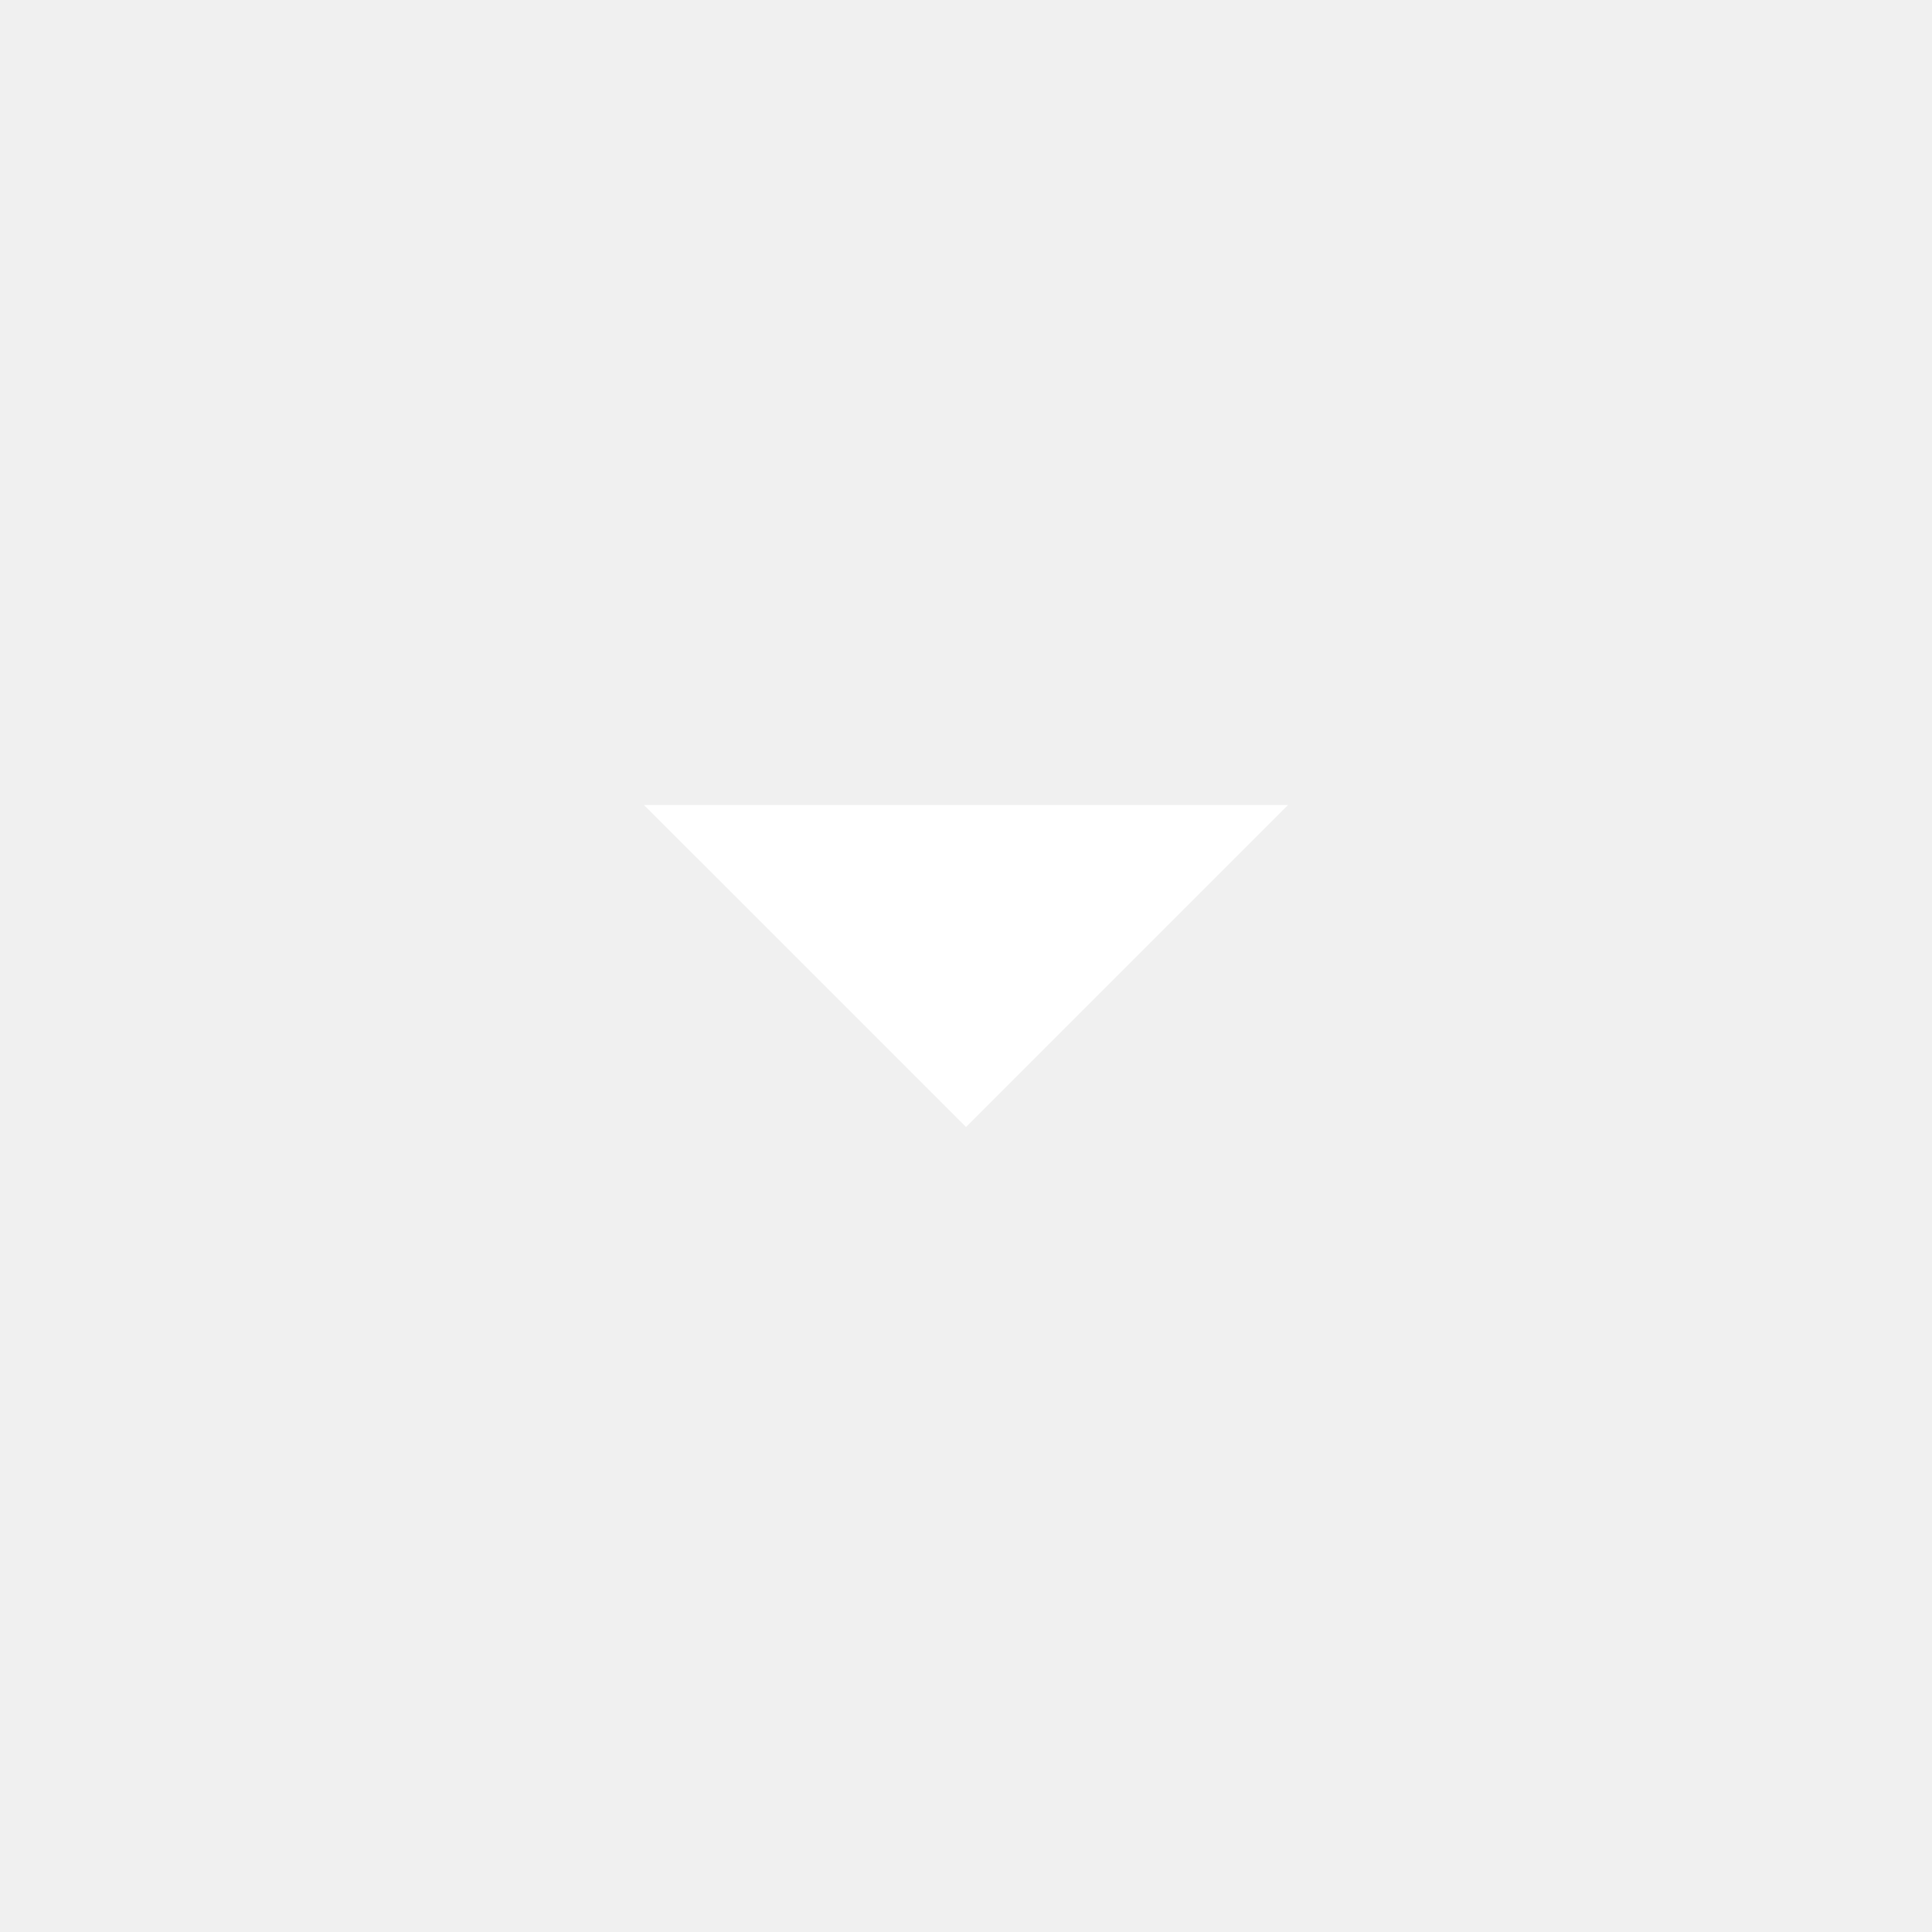
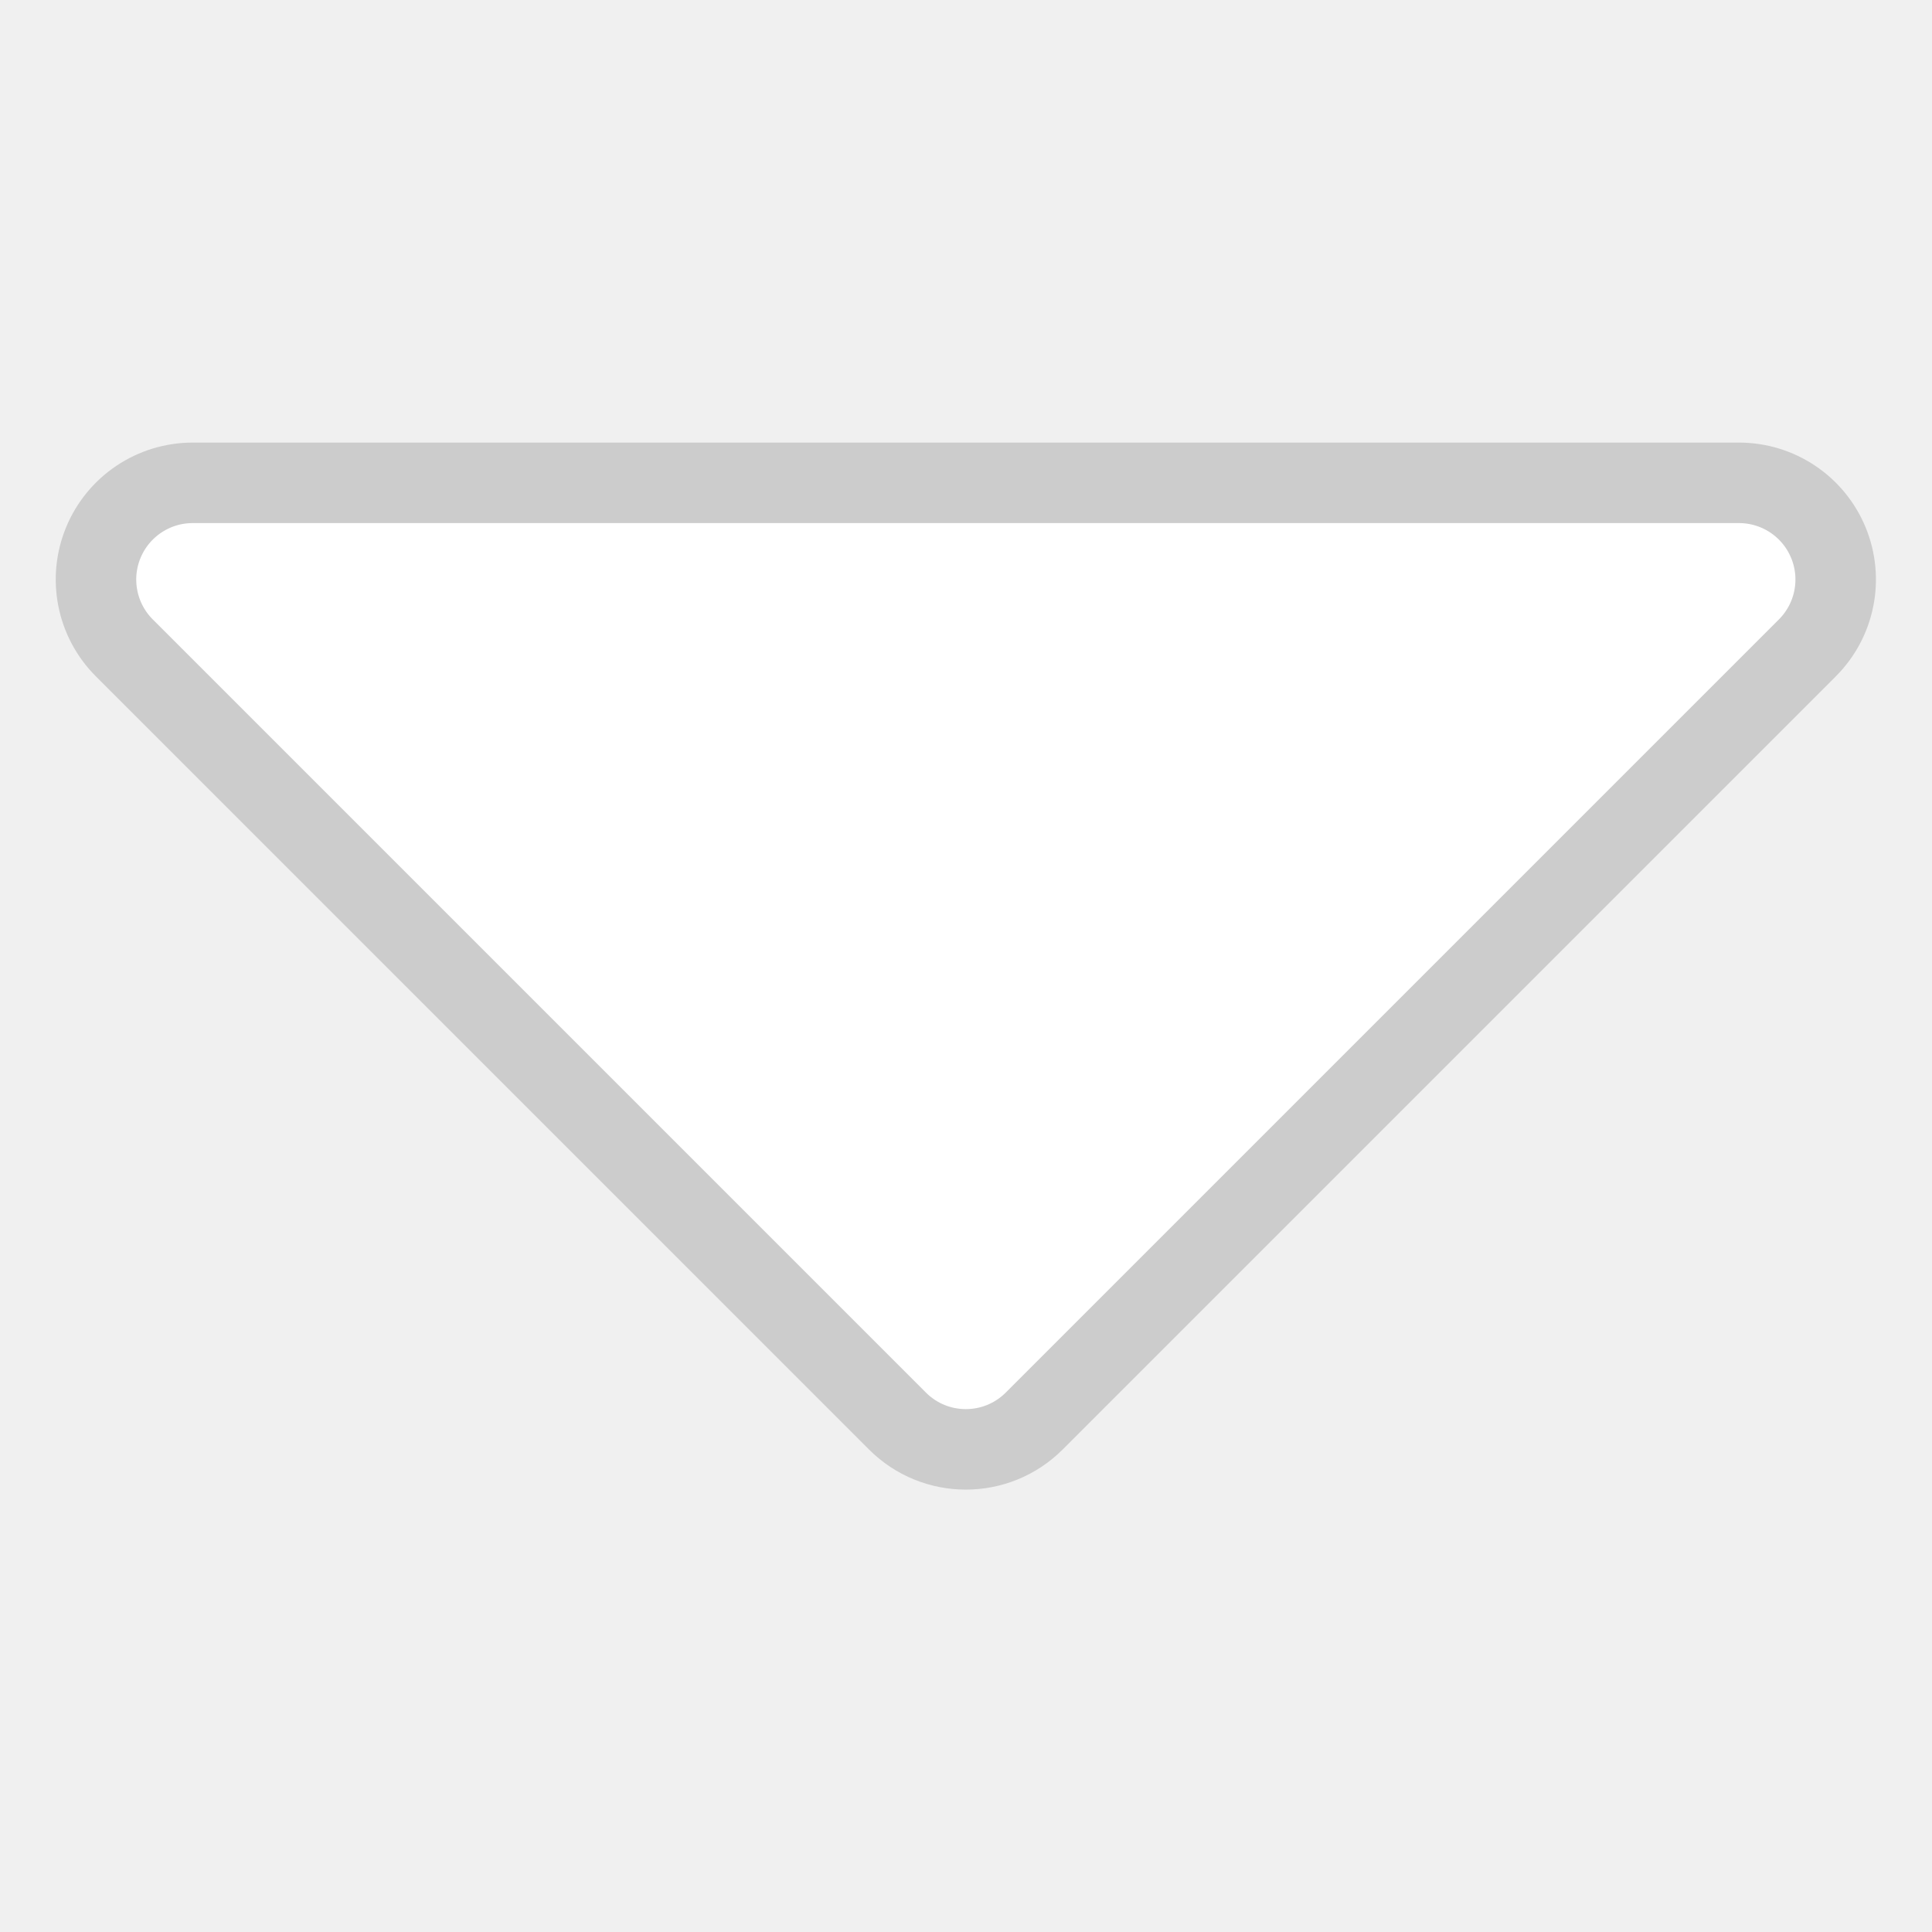
- <svg xmlns="http://www.w3.org/2000/svg" viewBox="0 0 24 24">
-   <g>
-     <path fill="none" d="M0 0h24v24H0z" />
-     <path fill="white" d="M12 14l-4-4h8z" />
+ <svg xmlns="http://www.w3.org/2000/svg" viewBox="0 0 24 24" version="1.1" id="svg2">
+   <defs id="defs2" />
+   <g id="g2">
+     <path id="path3" style="color:#000000;fill:#ffffff;stroke:#cccccc;stroke-width:1;stroke-linejoin:round;stroke-dasharray:none;stroke-opacity:1" d="m 2.393,5.998 a 1.201,1.201 0 0 0 -0.849,2.05 L 11.149,17.653 a 1.201,1.201 0 0 0 1.698,0 L 22.452,8.048 a 1.201,1.201 0 0 0 -0.849,-2.05 z" />
  </g>
</svg>
